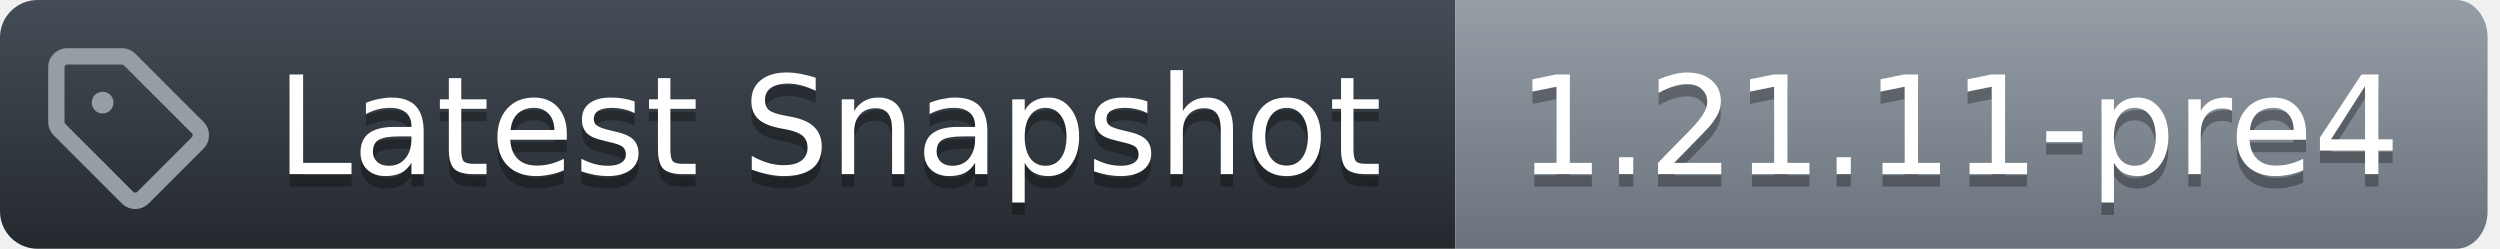
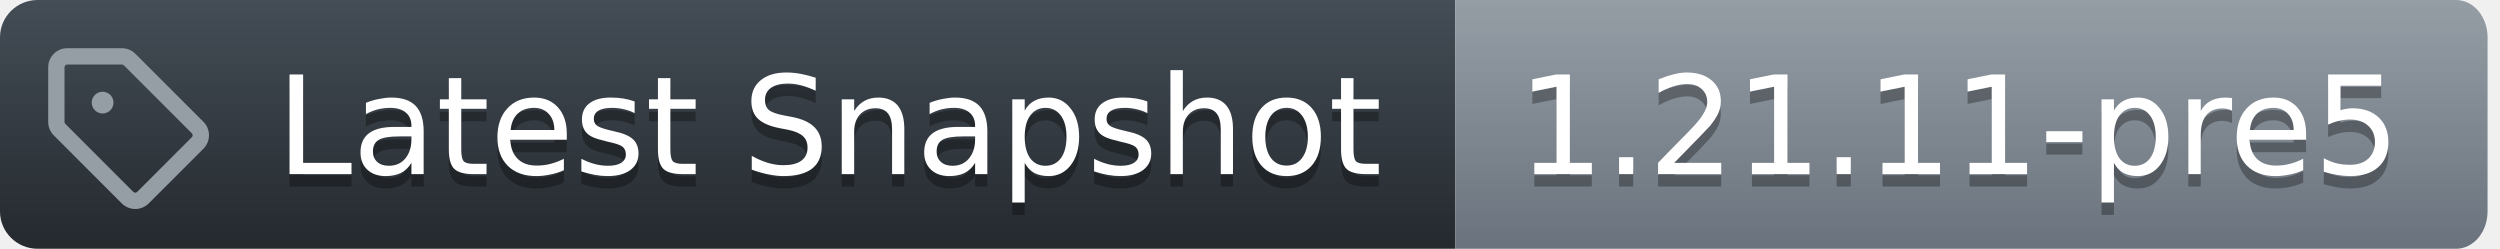
<svg xmlns="http://www.w3.org/2000/svg" width="201" height="20">
  <defs>
    <linearGradient id="workflow-fill" x1="50%" y1="0%" x2="50%" y2="100%">
      <stop stop-color="#444D56" offset="0%" />
      <stop stop-color="#24292E" offset="100%" />
    </linearGradient>
    <linearGradient id="state-fill" x1="50%" y1="0%" x2="50%" y2="100%">
      <stop stop-color="#959DA5" offset="0%" />
      <stop stop-color="#6A737D" offset="100%" />
    </linearGradient>
  </defs>
  <g fill="none" fill-rule="evenodd">
    <g font-family="DejaVu Sans,Verdana,Geneva,sans-serif" font-size="11px">
      <path id="workflow_background" d="M0,3 C0,1.343 1.355,0 3.027,0 L117,0 L117,20 L3.027,20 C1.355,20 0,18.657 0,17 L0,3 Z" fill="url(#workflow-fill)" fill-rule="nonzero" />
      <text fill="#010101" fill-opacity=".3" aria-hidden="true">
        <tspan x="22.198" y="15">Latest Snapshot</tspan>
      </text>
      <text fill="#FFFFFF">
        <tspan x="22.198" y="14">Latest Snapshot</tspan>
      </text>
    </g>
    <g transform="translate(117)" font-family="DejaVu Sans,Verdana,Geneva,sans-serif" font-size="11px">
      <path id="state_background" d="M0 0h80.47C81.869 0 83 1.343 83 3v14c0 1.657-1.132 3-2.53 3H0V0z" fill="url(#state-fill)" fill-rule="nonzero" />
      <text fill="#010101" fill-opacity=".3" aria-hidden="true">
-         <tspan x="5" y="15">1.21.11-pre4</tspan>
+         <tspan x="5" y="15">1.21.11-pre5</tspan>
      </text>
      <text fill="#FFFFFF">
-         <tspan x="5" y="14">1.21.11-pre4</tspan>
+         <tspan x="5" y="14">1.21.11-pre5</tspan>
      </text>
    </g>
    <g transform="translate(3,3)" fill="#959DA5">
      <svg width="14" height="14" viewBox="0 0 16 16">
        <path d="M1 7.775V2.75C1 1.784 1.784 1 2.75 1h5.025c.464 0 .91.184 1.238.513l6.25 6.25a1.75 1.75 0 0 1 0 2.474l-5.026 5.026a1.75 1.75 0 0 1-2.474 0l-6.25-6.25A1.752 1.752 0 0 1 1 7.775Zm1.5 0c0 .066.026.13.073.177l6.25 6.25a.25.25 0 0 0 .354 0l5.025-5.025a.25.25 0 0 0 0-.354l-6.25-6.25a.25.25 0 0 0-.177-.073H2.75a.25.25 0 0 0-.25.25ZM6 5a1 1 0 1 1 0 2 1 1 0 0 1 0-2Z" />
      </svg>
    </g>
  </g>
</svg>
